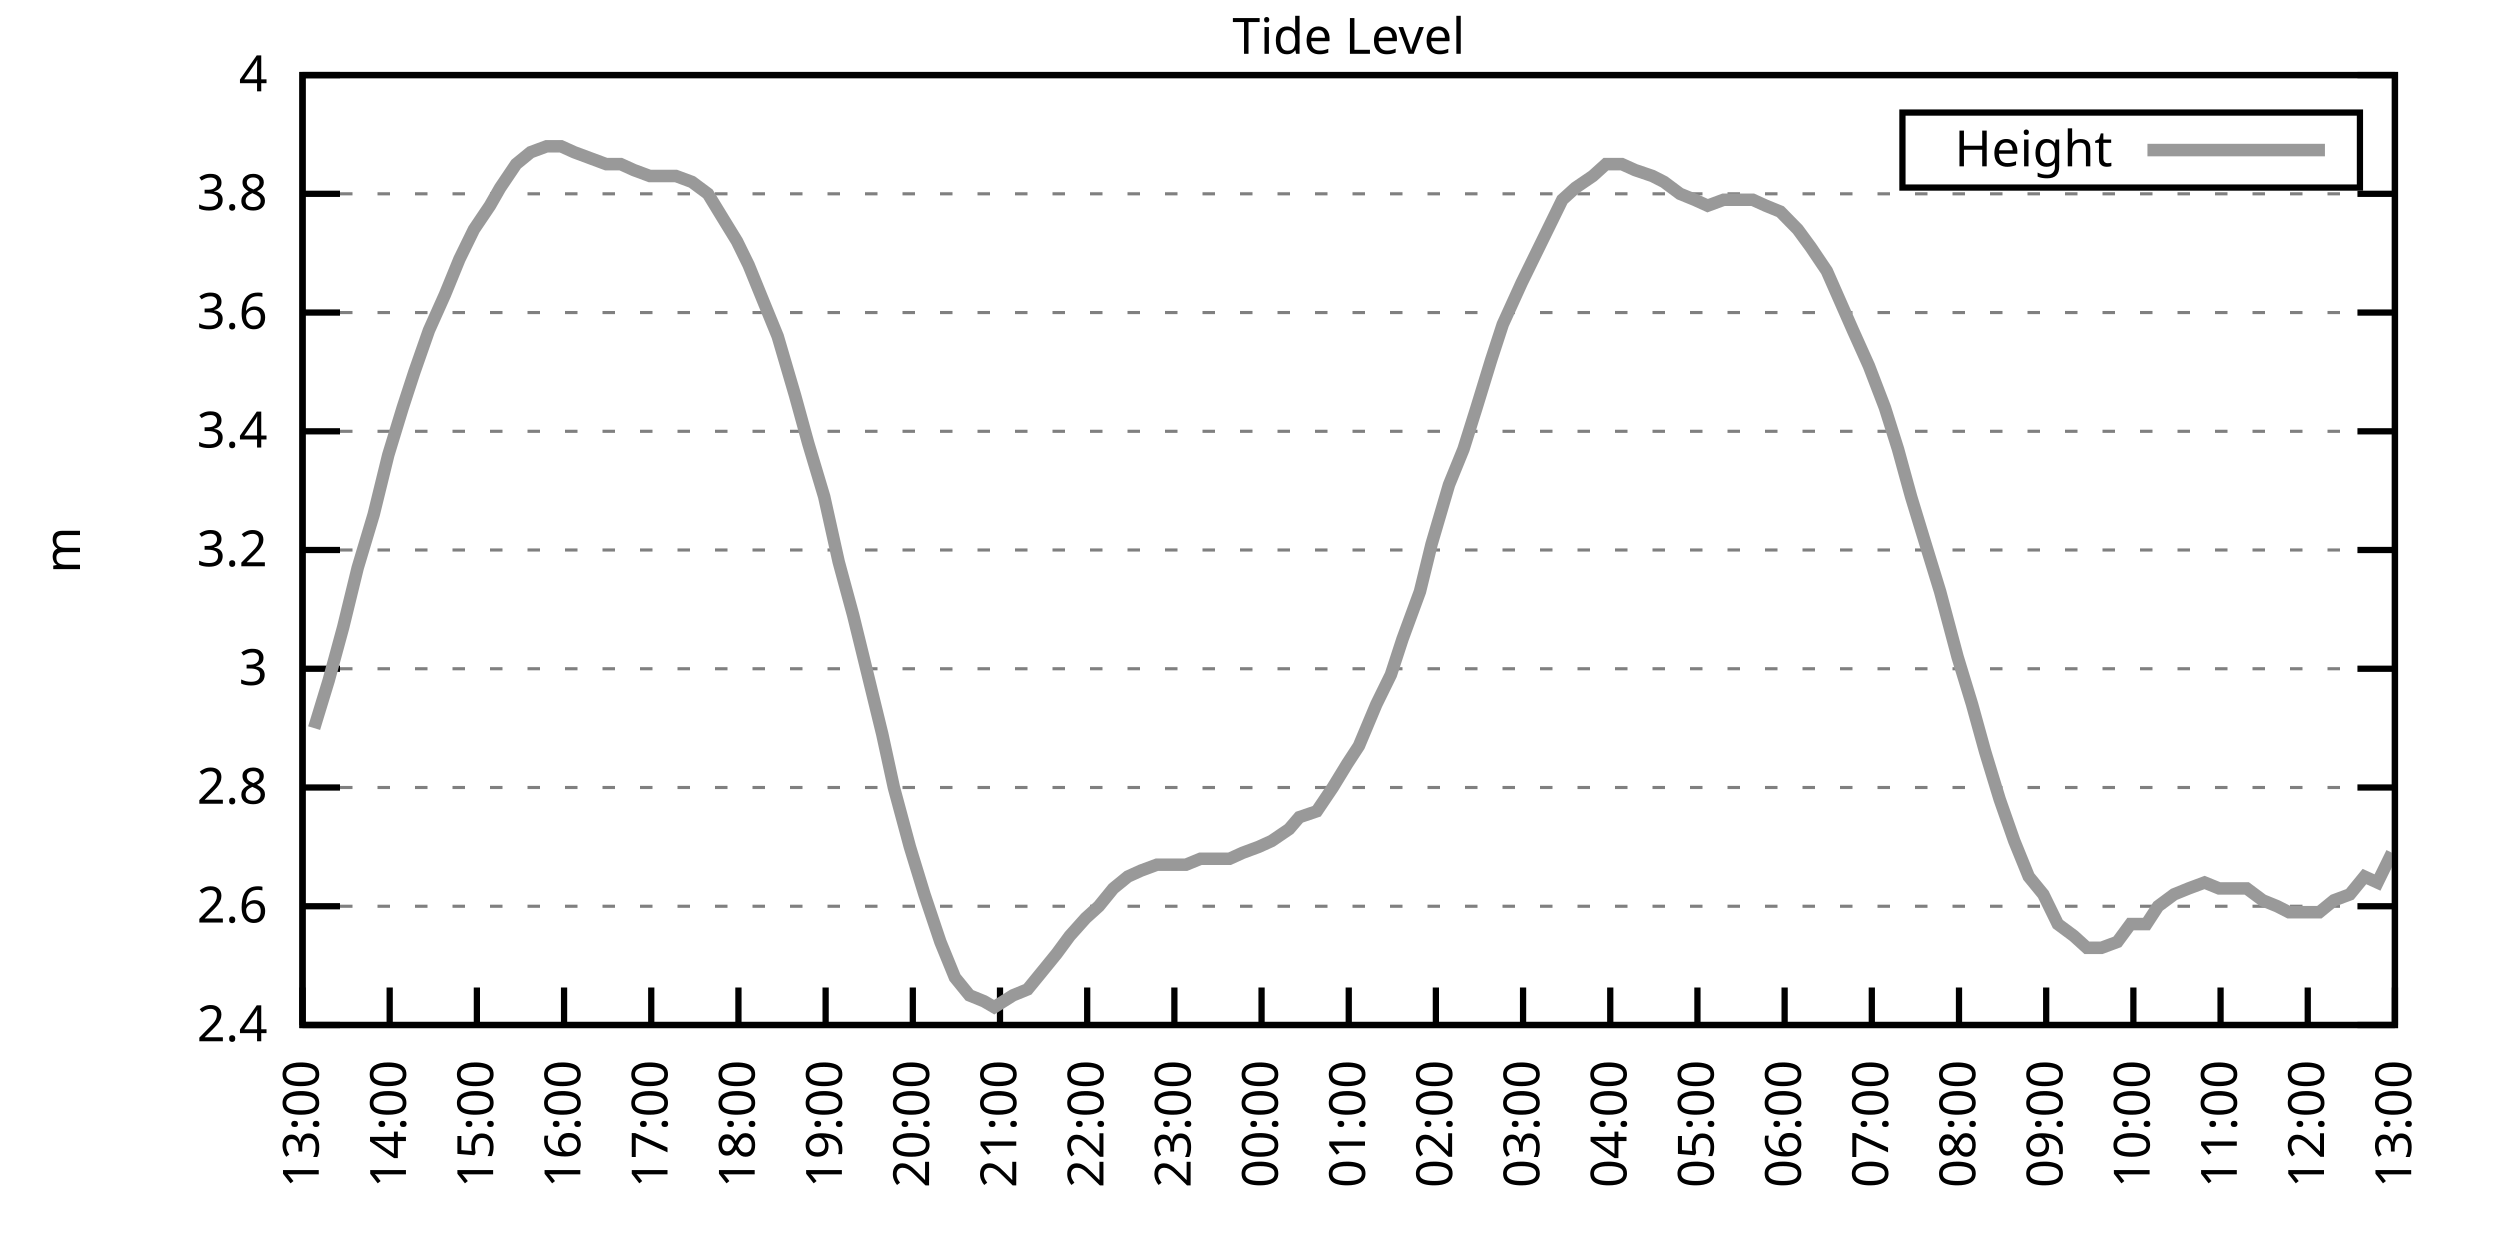
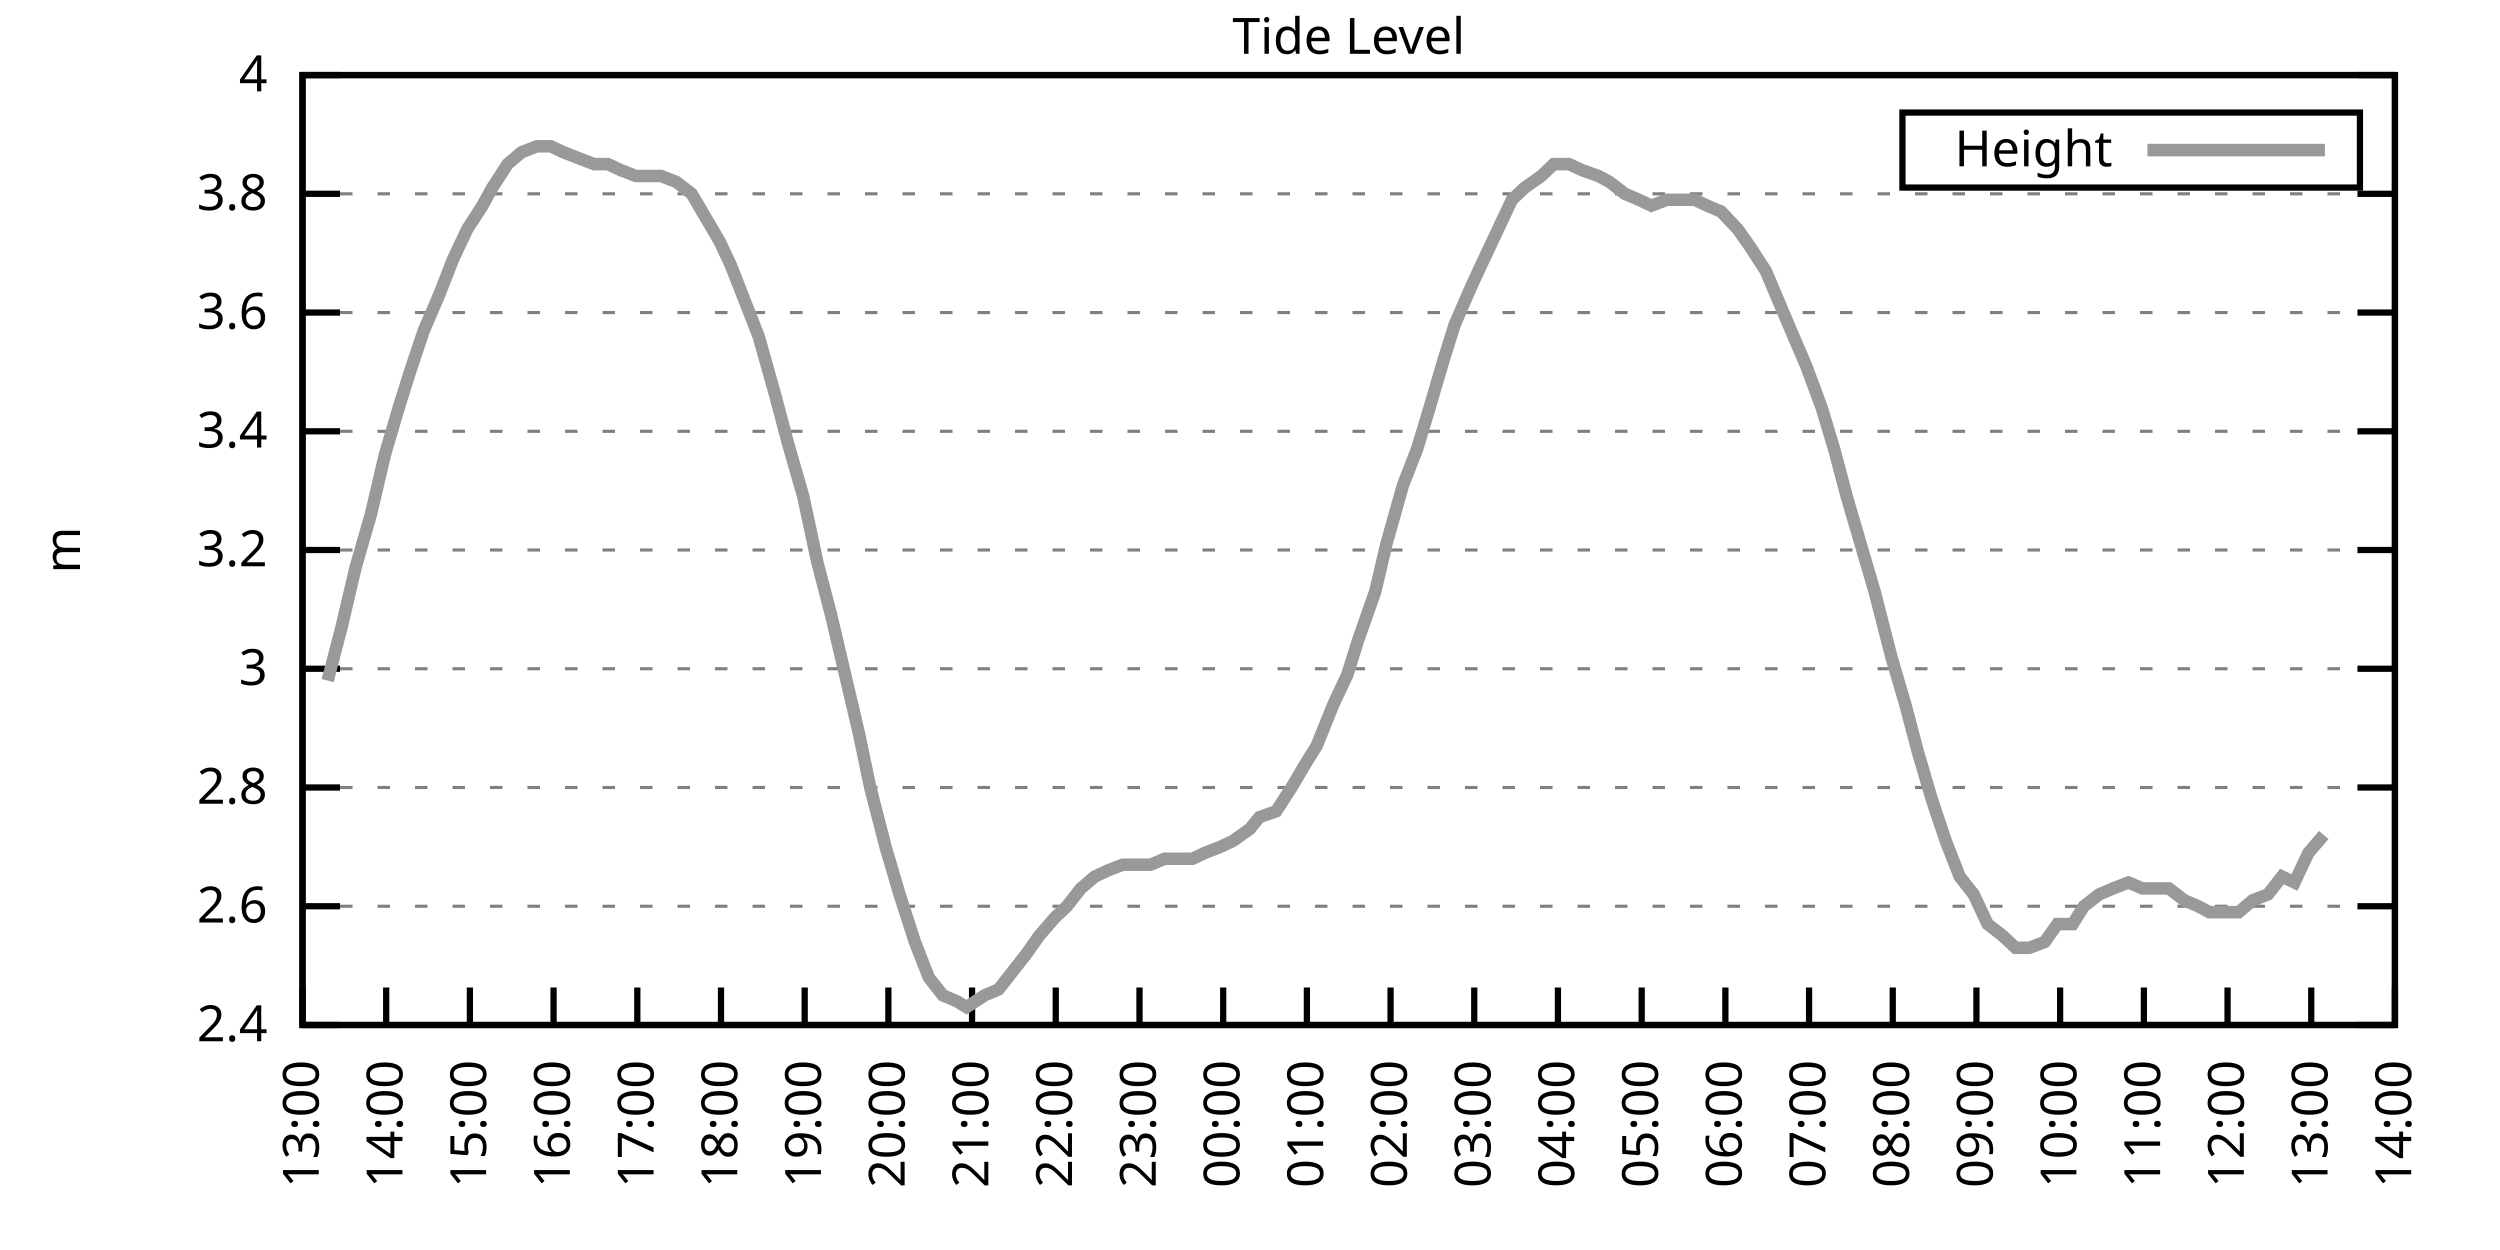
<svg xmlns="http://www.w3.org/2000/svg" xmlns:xlink="http://www.w3.org/1999/xlink" width="400" height="200" viewBox="0 0 400 200">
  <g id="gnuplot_canvas">
    <rect x="0" y="0" width="400" height="200" fill="none" />
    <defs>
      <circle id="gpDot" r="0.5" stroke-width="0.5" stroke="currentColor" />
      <path id="gpPt0" stroke-width="0.333" stroke="currentColor" d="M-1,0 h2 M0,-1 v2" />
      <path id="gpPt1" stroke-width="0.333" stroke="currentColor" d="M-1,-1 L1,1 M1,-1 L-1,1" />
      <path id="gpPt2" stroke-width="0.333" stroke="currentColor" d="M-1,0 L1,0 M0,-1 L0,1 M-1,-1 L1,1 M-1,1 L1,-1" />
      <rect id="gpPt3" stroke-width="0.333" stroke="currentColor" x="-1" y="-1" width="2" height="2" />
      <rect id="gpPt4" stroke-width="0.333" stroke="currentColor" fill="currentColor" x="-1" y="-1" width="2" height="2" />
      <circle id="gpPt5" stroke-width="0.333" stroke="currentColor" cx="0" cy="0" r="1" />
      <use xlink:href="#gpPt5" id="gpPt6" fill="currentColor" stroke="none" />
      <path id="gpPt7" stroke-width="0.333" stroke="currentColor" d="M0,-1.33 L-1.33,0.67 L1.33,0.67 z" />
      <use xlink:href="#gpPt7" id="gpPt8" fill="currentColor" stroke="none" />
      <use xlink:href="#gpPt7" id="gpPt9" stroke="currentColor" transform="rotate(180)" />
      <use xlink:href="#gpPt9" id="gpPt10" fill="currentColor" stroke="none" />
      <use xlink:href="#gpPt3" id="gpPt11" stroke="currentColor" transform="rotate(45)" />
      <use xlink:href="#gpPt11" id="gpPt12" fill="currentColor" stroke="none" />
      <path id="gpPt13" stroke-width="0.333" stroke="currentColor" d="M0,1.330 L1.265,0.411 L0.782,-1.067 L-0.782,-1.076 L-1.265,0.411 z" />
      <use xlink:href="#gpPt13" id="gpPt14" fill="currentColor" stroke="none" />
      <filter id="textbox" filterUnits="objectBoundingBox" x="0" y="0" height="1" width="1">
        <feFlood flood-color="white" flood-opacity="1" result="bgnd" />
        <feComposite in="SourceGraphic" in2="bgnd" operator="atop" />
      </filter>
      <filter id="greybox" filterUnits="objectBoundingBox" x="0" y="0" height="1" width="1">
        <feFlood flood-color="lightgrey" flood-opacity="1" result="grey" />
        <feComposite in="SourceGraphic" in2="grey" operator="atop" />
      </filter>
    </defs>
    <g fill="none" color="white" stroke="currentColor" stroke-width="1.00" stroke-linecap="butt" stroke-linejoin="miter">
</g>
    <g fill="none" color="black" stroke="currentColor" stroke-width="1.00" stroke-linecap="butt" stroke-linejoin="miter">
      <g stroke="none" shape-rendering="crispEdges">
        <polygon fill="rgb(255, 255, 255)" points="48.40,164.00 383.18,164.00 383.18,12.02 48.40,12.02 " />
      </g>
    </g>
    <g fill="none" color="black" stroke="currentColor" stroke-width="1.00" stroke-linecap="butt" stroke-linejoin="miter">
</g>
    <g fill="none" color="black" stroke="black" stroke-width="0.50" stroke-linecap="butt" stroke-linejoin="miter">
</g>
    <g fill="none" color="gray" stroke="currentColor" stroke-width="0.50" stroke-linecap="butt" stroke-linejoin="miter">
      <path stroke="gray" stroke-dasharray="2,4" class="gridline" d="M48.40,164.00 L383.19,164.00  " />
    </g>
    <g fill="none" color="gray" stroke="gray" stroke-width="1.00" stroke-linecap="butt" stroke-linejoin="miter">
</g>
    <g fill="none" color="black" stroke="currentColor" stroke-width="1.00" stroke-linecap="butt" stroke-linejoin="miter">
      <path stroke="black" d="M48.40,164.00 L54.40,164.00 M383.19,164.00 L377.19,164.00  " />
      <g transform="translate(42.80,166.60)" stroke="none" fill="black" font-family="Sans" font-size="8.00" text-anchor="end">
        <text>
          <tspan font-family="Sans"> 2.4</tspan>
        </text>
      </g>
    </g>
    <g fill="none" color="black" stroke="currentColor" stroke-width="1.00" stroke-linecap="butt" stroke-linejoin="miter">
</g>
    <g fill="none" color="black" stroke="black" stroke-width="0.50" stroke-linecap="butt" stroke-linejoin="miter">
</g>
    <g fill="none" color="gray" stroke="currentColor" stroke-width="0.50" stroke-linecap="butt" stroke-linejoin="miter">
      <path stroke="gray" stroke-dasharray="2,4" class="gridline" d="M48.40,145.00 L383.19,145.00  " />
    </g>
    <g fill="none" color="gray" stroke="gray" stroke-width="1.00" stroke-linecap="butt" stroke-linejoin="miter">
</g>
    <g fill="none" color="black" stroke="currentColor" stroke-width="1.00" stroke-linecap="butt" stroke-linejoin="miter">
      <path stroke="black" d="M48.40,145.00 L54.40,145.00 M383.19,145.00 L377.19,145.00  " />
      <g transform="translate(42.80,147.60)" stroke="none" fill="black" font-family="Sans" font-size="8.00" text-anchor="end">
        <text>
          <tspan font-family="Sans"> 2.6</tspan>
        </text>
      </g>
    </g>
    <g fill="none" color="black" stroke="currentColor" stroke-width="1.00" stroke-linecap="butt" stroke-linejoin="miter">
</g>
    <g fill="none" color="black" stroke="black" stroke-width="0.50" stroke-linecap="butt" stroke-linejoin="miter">
</g>
    <g fill="none" color="gray" stroke="currentColor" stroke-width="0.50" stroke-linecap="butt" stroke-linejoin="miter">
      <path stroke="gray" stroke-dasharray="2,4" class="gridline" d="M48.40,126.00 L383.19,126.00  " />
    </g>
    <g fill="none" color="gray" stroke="gray" stroke-width="1.00" stroke-linecap="butt" stroke-linejoin="miter">
</g>
    <g fill="none" color="black" stroke="currentColor" stroke-width="1.00" stroke-linecap="butt" stroke-linejoin="miter">
      <path stroke="black" d="M48.40,126.00 L54.40,126.00 M383.19,126.00 L377.19,126.00  " />
      <g transform="translate(42.80,128.60)" stroke="none" fill="black" font-family="Sans" font-size="8.00" text-anchor="end">
        <text>
          <tspan font-family="Sans"> 2.8</tspan>
        </text>
      </g>
    </g>
    <g fill="none" color="black" stroke="currentColor" stroke-width="1.00" stroke-linecap="butt" stroke-linejoin="miter">
</g>
    <g fill="none" color="black" stroke="black" stroke-width="0.50" stroke-linecap="butt" stroke-linejoin="miter">
</g>
    <g fill="none" color="gray" stroke="currentColor" stroke-width="0.50" stroke-linecap="butt" stroke-linejoin="miter">
      <path stroke="gray" stroke-dasharray="2,4" class="gridline" d="M48.40,107.00 L383.19,107.00  " />
    </g>
    <g fill="none" color="gray" stroke="gray" stroke-width="1.00" stroke-linecap="butt" stroke-linejoin="miter">
</g>
    <g fill="none" color="black" stroke="currentColor" stroke-width="1.00" stroke-linecap="butt" stroke-linejoin="miter">
      <path stroke="black" d="M48.40,107.00 L54.40,107.00 M383.19,107.00 L377.19,107.00  " />
      <g transform="translate(42.80,109.60)" stroke="none" fill="black" font-family="Sans" font-size="8.00" text-anchor="end">
        <text>
          <tspan font-family="Sans"> 3</tspan>
        </text>
      </g>
    </g>
    <g fill="none" color="black" stroke="currentColor" stroke-width="1.00" stroke-linecap="butt" stroke-linejoin="miter">
</g>
    <g fill="none" color="black" stroke="black" stroke-width="0.50" stroke-linecap="butt" stroke-linejoin="miter">
</g>
    <g fill="none" color="gray" stroke="currentColor" stroke-width="0.50" stroke-linecap="butt" stroke-linejoin="miter">
      <path stroke="gray" stroke-dasharray="2,4" class="gridline" d="M48.40,88.00 L383.19,88.00  " />
    </g>
    <g fill="none" color="gray" stroke="gray" stroke-width="1.00" stroke-linecap="butt" stroke-linejoin="miter">
</g>
    <g fill="none" color="black" stroke="currentColor" stroke-width="1.00" stroke-linecap="butt" stroke-linejoin="miter">
      <path stroke="black" d="M48.40,88.00 L54.40,88.00 M383.19,88.00 L377.19,88.00  " />
      <g transform="translate(42.80,90.60)" stroke="none" fill="black" font-family="Sans" font-size="8.00" text-anchor="end">
        <text>
          <tspan font-family="Sans"> 3.2</tspan>
        </text>
      </g>
    </g>
    <g fill="none" color="black" stroke="currentColor" stroke-width="1.00" stroke-linecap="butt" stroke-linejoin="miter">
</g>
    <g fill="none" color="black" stroke="black" stroke-width="0.50" stroke-linecap="butt" stroke-linejoin="miter">
</g>
    <g fill="none" color="gray" stroke="currentColor" stroke-width="0.50" stroke-linecap="butt" stroke-linejoin="miter">
      <path stroke="gray" stroke-dasharray="2,4" class="gridline" d="M48.40,69.01 L383.19,69.01  " />
    </g>
    <g fill="none" color="gray" stroke="gray" stroke-width="1.00" stroke-linecap="butt" stroke-linejoin="miter">
</g>
    <g fill="none" color="black" stroke="currentColor" stroke-width="1.00" stroke-linecap="butt" stroke-linejoin="miter">
      <path stroke="black" d="M48.40,69.01 L54.40,69.01 M383.19,69.01 L377.19,69.01  " />
      <g transform="translate(42.80,71.61)" stroke="none" fill="black" font-family="Sans" font-size="8.00" text-anchor="end">
        <text>
          <tspan font-family="Sans"> 3.4</tspan>
        </text>
      </g>
    </g>
    <g fill="none" color="black" stroke="currentColor" stroke-width="1.00" stroke-linecap="butt" stroke-linejoin="miter">
</g>
    <g fill="none" color="black" stroke="black" stroke-width="0.50" stroke-linecap="butt" stroke-linejoin="miter">
</g>
    <g fill="none" color="gray" stroke="currentColor" stroke-width="0.50" stroke-linecap="butt" stroke-linejoin="miter">
      <path stroke="gray" stroke-dasharray="2,4" class="gridline" d="M48.40,50.01 L383.19,50.01  " />
    </g>
    <g fill="none" color="gray" stroke="gray" stroke-width="1.00" stroke-linecap="butt" stroke-linejoin="miter">
</g>
    <g fill="none" color="black" stroke="currentColor" stroke-width="1.00" stroke-linecap="butt" stroke-linejoin="miter">
      <path stroke="black" d="M48.40,50.01 L54.40,50.01 M383.19,50.01 L377.19,50.01  " />
      <g transform="translate(42.80,52.61)" stroke="none" fill="black" font-family="Sans" font-size="8.00" text-anchor="end">
        <text>
          <tspan font-family="Sans"> 3.6</tspan>
        </text>
      </g>
    </g>
    <g fill="none" color="black" stroke="currentColor" stroke-width="1.00" stroke-linecap="butt" stroke-linejoin="miter">
</g>
    <g fill="none" color="black" stroke="black" stroke-width="0.50" stroke-linecap="butt" stroke-linejoin="miter">
</g>
    <g fill="none" color="gray" stroke="currentColor" stroke-width="0.50" stroke-linecap="butt" stroke-linejoin="miter">
      <path stroke="gray" stroke-dasharray="2,4" class="gridline" d="M48.40,31.01 L383.19,31.01  " />
    </g>
    <g fill="none" color="gray" stroke="gray" stroke-width="1.00" stroke-linecap="butt" stroke-linejoin="miter">
</g>
    <g fill="none" color="black" stroke="currentColor" stroke-width="1.00" stroke-linecap="butt" stroke-linejoin="miter">
      <path stroke="black" d="M48.40,31.01 L54.40,31.01 M383.19,31.01 L377.19,31.01  " />
      <g transform="translate(42.80,33.61)" stroke="none" fill="black" font-family="Sans" font-size="8.00" text-anchor="end">
        <text>
          <tspan font-family="Sans"> 3.8</tspan>
        </text>
      </g>
    </g>
    <g fill="none" color="black" stroke="currentColor" stroke-width="1.00" stroke-linecap="butt" stroke-linejoin="miter">
</g>
    <g fill="none" color="black" stroke="black" stroke-width="0.50" stroke-linecap="butt" stroke-linejoin="miter">
</g>
    <g fill="none" color="gray" stroke="currentColor" stroke-width="0.50" stroke-linecap="butt" stroke-linejoin="miter">
      <path stroke="gray" stroke-dasharray="2,4" class="gridline" d="M48.40,12.01 L383.19,12.01  " />
    </g>
    <g fill="none" color="gray" stroke="gray" stroke-width="1.00" stroke-linecap="butt" stroke-linejoin="miter">
</g>
    <g fill="none" color="black" stroke="currentColor" stroke-width="1.00" stroke-linecap="butt" stroke-linejoin="miter">
      <path stroke="black" d="M48.40,12.01 L54.40,12.01 M383.19,12.01 L377.19,12.01  " />
      <g transform="translate(42.80,14.61)" stroke="none" fill="black" font-family="Sans" font-size="8.00" text-anchor="end">
        <text>
          <tspan font-family="Sans"> 4</tspan>
        </text>
      </g>
    </g>
    <g fill="none" color="black" stroke="currentColor" stroke-width="1.00" stroke-linecap="butt" stroke-linejoin="miter">
      <path stroke="black" d="M48.40,164.00 L48.40,158.00  " />
      <g transform="translate(51.00,169.60) rotate(270.00)" stroke="none" fill="black" font-family="Sans" font-size="8.00" text-anchor="end">
        <text>
          <tspan font-family="Sans">13:00</tspan>
        </text>
      </g>
    </g>
    <g fill="none" color="black" stroke="currentColor" stroke-width="1.00" stroke-linecap="butt" stroke-linejoin="miter">
-       <path stroke="black" d="M62.35,164.00 L62.35,158.00  " />
-       <g transform="translate(64.95,169.60) rotate(270.00)" stroke="none" fill="black" font-family="Sans" font-size="8.00" text-anchor="end">
+       <path stroke="black" d="M61.79,164.00 L61.79,158.00  " />
+       <g transform="translate(64.39,169.60) rotate(270.00)" stroke="none" fill="black" font-family="Sans" font-size="8.00" text-anchor="end">
        <text>
          <tspan font-family="Sans">14:00</tspan>
        </text>
      </g>
    </g>
    <g fill="none" color="black" stroke="currentColor" stroke-width="1.00" stroke-linecap="butt" stroke-linejoin="miter">
-       <path stroke="black" d="M76.30,164.00 L76.30,158.00  " />
-       <g transform="translate(78.90,169.60) rotate(270.00)" stroke="none" fill="black" font-family="Sans" font-size="8.00" text-anchor="end">
+       <path stroke="black" d="M75.18,164.00 L75.18,158.00  " />
+       <g transform="translate(77.78,169.60) rotate(270.00)" stroke="none" fill="black" font-family="Sans" font-size="8.00" text-anchor="end">
        <text>
          <tspan font-family="Sans">15:00</tspan>
        </text>
      </g>
    </g>
    <g fill="none" color="black" stroke="currentColor" stroke-width="1.00" stroke-linecap="butt" stroke-linejoin="miter">
-       <path stroke="black" d="M90.25,164.00 L90.25,158.00  " />
-       <g transform="translate(92.85,169.60) rotate(270.00)" stroke="none" fill="black" font-family="Sans" font-size="8.00" text-anchor="end">
+       <path stroke="black" d="M88.57,164.00 L88.57,158.00  " />
+       <g transform="translate(91.17,169.60) rotate(270.00)" stroke="none" fill="black" font-family="Sans" font-size="8.00" text-anchor="end">
        <text>
          <tspan font-family="Sans">16:00</tspan>
        </text>
      </g>
    </g>
    <g fill="none" color="black" stroke="currentColor" stroke-width="1.00" stroke-linecap="butt" stroke-linejoin="miter">
-       <path stroke="black" d="M104.20,164.00 L104.20,158.00  " />
-       <g transform="translate(106.80,169.60) rotate(270.00)" stroke="none" fill="black" font-family="Sans" font-size="8.00" text-anchor="end">
+       <path stroke="black" d="M101.97,164.00 L101.97,158.00  " />
+       <g transform="translate(104.57,169.60) rotate(270.00)" stroke="none" fill="black" font-family="Sans" font-size="8.00" text-anchor="end">
        <text>
          <tspan font-family="Sans">17:00</tspan>
        </text>
      </g>
    </g>
    <g fill="none" color="black" stroke="currentColor" stroke-width="1.00" stroke-linecap="butt" stroke-linejoin="miter">
-       <path stroke="black" d="M118.15,164.00 L118.15,158.00  " />
-       <g transform="translate(120.75,169.60) rotate(270.00)" stroke="none" fill="black" font-family="Sans" font-size="8.00" text-anchor="end">
+       <path stroke="black" d="M115.36,164.00 L115.36,158.00  " />
+       <g transform="translate(117.96,169.60) rotate(270.00)" stroke="none" fill="black" font-family="Sans" font-size="8.00" text-anchor="end">
        <text>
          <tspan font-family="Sans">18:00</tspan>
        </text>
      </g>
    </g>
    <g fill="none" color="black" stroke="currentColor" stroke-width="1.00" stroke-linecap="butt" stroke-linejoin="miter">
-       <path stroke="black" d="M132.10,164.00 L132.10,158.00  " />
-       <g transform="translate(134.70,169.60) rotate(270.00)" stroke="none" fill="black" font-family="Sans" font-size="8.00" text-anchor="end">
+       <path stroke="black" d="M128.75,164.00 L128.75,158.00  " />
+       <g transform="translate(131.35,169.60) rotate(270.00)" stroke="none" fill="black" font-family="Sans" font-size="8.00" text-anchor="end">
        <text>
          <tspan font-family="Sans">19:00</tspan>
        </text>
      </g>
    </g>
    <g fill="none" color="black" stroke="currentColor" stroke-width="1.00" stroke-linecap="butt" stroke-linejoin="miter">
-       <path stroke="black" d="M146.05,164.00 L146.05,158.00  " />
-       <g transform="translate(148.65,169.60) rotate(270.00)" stroke="none" fill="black" font-family="Sans" font-size="8.00" text-anchor="end">
+       <path stroke="black" d="M142.14,164.00 L142.14,158.00  " />
+       <g transform="translate(144.74,169.60) rotate(270.00)" stroke="none" fill="black" font-family="Sans" font-size="8.00" text-anchor="end">
        <text>
          <tspan font-family="Sans">20:00</tspan>
        </text>
      </g>
    </g>
    <g fill="none" color="black" stroke="currentColor" stroke-width="1.00" stroke-linecap="butt" stroke-linejoin="miter">
-       <path stroke="black" d="M160.00,164.00 L160.00,158.00  " />
-       <g transform="translate(162.60,169.60) rotate(270.00)" stroke="none" fill="black" font-family="Sans" font-size="8.00" text-anchor="end">
+       <path stroke="black" d="M155.53,164.00 L155.53,158.00  " />
+       <g transform="translate(158.13,169.60) rotate(270.00)" stroke="none" fill="black" font-family="Sans" font-size="8.00" text-anchor="end">
        <text>
          <tspan font-family="Sans">21:00</tspan>
        </text>
      </g>
    </g>
    <g fill="none" color="black" stroke="currentColor" stroke-width="1.00" stroke-linecap="butt" stroke-linejoin="miter">
-       <path stroke="black" d="M173.95,164.00 L173.95,158.00  " />
-       <g transform="translate(176.55,169.60) rotate(270.00)" stroke="none" fill="black" font-family="Sans" font-size="8.00" text-anchor="end">
+       <path stroke="black" d="M168.92,164.00 L168.92,158.00  " />
+       <g transform="translate(171.52,169.60) rotate(270.00)" stroke="none" fill="black" font-family="Sans" font-size="8.00" text-anchor="end">
        <text>
          <tspan font-family="Sans">22:00</tspan>
        </text>
      </g>
    </g>
    <g fill="none" color="black" stroke="currentColor" stroke-width="1.00" stroke-linecap="butt" stroke-linejoin="miter">
-       <path stroke="black" d="M187.90,164.00 L187.90,158.00  " />
-       <g transform="translate(190.50,169.60) rotate(270.00)" stroke="none" fill="black" font-family="Sans" font-size="8.00" text-anchor="end">
+       <path stroke="black" d="M182.32,164.00 L182.32,158.00  " />
+       <g transform="translate(184.92,169.60) rotate(270.00)" stroke="none" fill="black" font-family="Sans" font-size="8.00" text-anchor="end">
        <text>
          <tspan font-family="Sans">23:00</tspan>
        </text>
      </g>
    </g>
    <g fill="none" color="black" stroke="currentColor" stroke-width="1.00" stroke-linecap="butt" stroke-linejoin="miter">
-       <path stroke="black" d="M201.85,164.00 L201.85,158.00  " />
-       <g transform="translate(204.45,169.60) rotate(270.00)" stroke="none" fill="black" font-family="Sans" font-size="8.00" text-anchor="end">
+       <path stroke="black" d="M195.71,164.00 L195.71,158.00  " />
+       <g transform="translate(198.31,169.60) rotate(270.00)" stroke="none" fill="black" font-family="Sans" font-size="8.00" text-anchor="end">
        <text>
          <tspan font-family="Sans">00:00</tspan>
        </text>
      </g>
    </g>
    <g fill="none" color="black" stroke="currentColor" stroke-width="1.00" stroke-linecap="butt" stroke-linejoin="miter">
-       <path stroke="black" d="M215.80,164.00 L215.80,158.00  " />
-       <g transform="translate(218.40,169.60) rotate(270.00)" stroke="none" fill="black" font-family="Sans" font-size="8.00" text-anchor="end">
+       <path stroke="black" d="M209.10,164.00 L209.10,158.00  " />
+       <g transform="translate(211.70,169.60) rotate(270.00)" stroke="none" fill="black" font-family="Sans" font-size="8.00" text-anchor="end">
        <text>
          <tspan font-family="Sans">01:00</tspan>
        </text>
      </g>
    </g>
    <g fill="none" color="black" stroke="currentColor" stroke-width="1.00" stroke-linecap="butt" stroke-linejoin="miter">
-       <path stroke="black" d="M229.74,164.00 L229.74,158.00  " />
-       <g transform="translate(232.34,169.60) rotate(270.00)" stroke="none" fill="black" font-family="Sans" font-size="8.00" text-anchor="end">
+       <path stroke="black" d="M222.49,164.00 L222.49,158.00  " />
+       <g transform="translate(225.09,169.60) rotate(270.00)" stroke="none" fill="black" font-family="Sans" font-size="8.00" text-anchor="end">
        <text>
          <tspan font-family="Sans">02:00</tspan>
        </text>
      </g>
    </g>
    <g fill="none" color="black" stroke="currentColor" stroke-width="1.00" stroke-linecap="butt" stroke-linejoin="miter">
-       <path stroke="black" d="M243.69,164.00 L243.69,158.00  " />
-       <g transform="translate(246.29,169.60) rotate(270.00)" stroke="none" fill="black" font-family="Sans" font-size="8.00" text-anchor="end">
+       <path stroke="black" d="M235.88,164.00 L235.88,158.00  " />
+       <g transform="translate(238.48,169.60) rotate(270.00)" stroke="none" fill="black" font-family="Sans" font-size="8.00" text-anchor="end">
        <text>
          <tspan font-family="Sans">03:00</tspan>
        </text>
      </g>
    </g>
    <g fill="none" color="black" stroke="currentColor" stroke-width="1.00" stroke-linecap="butt" stroke-linejoin="miter">
-       <path stroke="black" d="M257.64,164.00 L257.64,158.00  " />
-       <g transform="translate(260.24,169.60) rotate(270.00)" stroke="none" fill="black" font-family="Sans" font-size="8.00" text-anchor="end">
+       <path stroke="black" d="M249.27,164.00 L249.27,158.00  " />
+       <g transform="translate(251.87,169.60) rotate(270.00)" stroke="none" fill="black" font-family="Sans" font-size="8.00" text-anchor="end">
        <text>
          <tspan font-family="Sans">04:00</tspan>
        </text>
      </g>
    </g>
    <g fill="none" color="black" stroke="currentColor" stroke-width="1.00" stroke-linecap="butt" stroke-linejoin="miter">
-       <path stroke="black" d="M271.59,164.00 L271.59,158.00  " />
-       <g transform="translate(274.19,169.60) rotate(270.00)" stroke="none" fill="black" font-family="Sans" font-size="8.00" text-anchor="end">
+       <path stroke="black" d="M262.67,164.00 L262.67,158.00  " />
+       <g transform="translate(265.27,169.60) rotate(270.00)" stroke="none" fill="black" font-family="Sans" font-size="8.00" text-anchor="end">
        <text>
          <tspan font-family="Sans">05:00</tspan>
        </text>
      </g>
    </g>
    <g fill="none" color="black" stroke="currentColor" stroke-width="1.00" stroke-linecap="butt" stroke-linejoin="miter">
-       <path stroke="black" d="M285.54,164.00 L285.54,158.00  " />
-       <g transform="translate(288.14,169.60) rotate(270.00)" stroke="none" fill="black" font-family="Sans" font-size="8.00" text-anchor="end">
+       <path stroke="black" d="M276.06,164.00 L276.06,158.00  " />
+       <g transform="translate(278.66,169.60) rotate(270.00)" stroke="none" fill="black" font-family="Sans" font-size="8.00" text-anchor="end">
        <text>
          <tspan font-family="Sans">06:00</tspan>
        </text>
      </g>
    </g>
    <g fill="none" color="black" stroke="currentColor" stroke-width="1.00" stroke-linecap="butt" stroke-linejoin="miter">
-       <path stroke="black" d="M299.49,164.00 L299.49,158.00  " />
-       <g transform="translate(302.09,169.60) rotate(270.00)" stroke="none" fill="black" font-family="Sans" font-size="8.00" text-anchor="end">
+       <path stroke="black" d="M289.45,164.00 L289.45,158.00  " />
+       <g transform="translate(292.05,169.60) rotate(270.00)" stroke="none" fill="black" font-family="Sans" font-size="8.00" text-anchor="end">
        <text>
          <tspan font-family="Sans">07:00</tspan>
        </text>
      </g>
    </g>
    <g fill="none" color="black" stroke="currentColor" stroke-width="1.00" stroke-linecap="butt" stroke-linejoin="miter">
-       <path stroke="black" d="M313.44,164.00 L313.44,158.00  " />
-       <g transform="translate(316.04,169.60) rotate(270.00)" stroke="none" fill="black" font-family="Sans" font-size="8.00" text-anchor="end">
+       <path stroke="black" d="M302.84,164.00 L302.84,158.00  " />
+       <g transform="translate(305.44,169.60) rotate(270.00)" stroke="none" fill="black" font-family="Sans" font-size="8.00" text-anchor="end">
        <text>
          <tspan font-family="Sans">08:00</tspan>
        </text>
      </g>
    </g>
    <g fill="none" color="black" stroke="currentColor" stroke-width="1.00" stroke-linecap="butt" stroke-linejoin="miter">
-       <path stroke="black" d="M327.39,164.00 L327.39,158.00  " />
-       <g transform="translate(329.99,169.60) rotate(270.00)" stroke="none" fill="black" font-family="Sans" font-size="8.00" text-anchor="end">
+       <path stroke="black" d="M316.23,164.00 L316.23,158.00  " />
+       <g transform="translate(318.83,169.60) rotate(270.00)" stroke="none" fill="black" font-family="Sans" font-size="8.00" text-anchor="end">
        <text>
          <tspan font-family="Sans">09:00</tspan>
        </text>
      </g>
    </g>
    <g fill="none" color="black" stroke="currentColor" stroke-width="1.00" stroke-linecap="butt" stroke-linejoin="miter">
-       <path stroke="black" d="M341.34,164.00 L341.34,158.00  " />
-       <g transform="translate(343.94,169.60) rotate(270.00)" stroke="none" fill="black" font-family="Sans" font-size="8.00" text-anchor="end">
+       <path stroke="black" d="M329.62,164.00 L329.62,158.00  " />
+       <g transform="translate(332.22,169.60) rotate(270.00)" stroke="none" fill="black" font-family="Sans" font-size="8.00" text-anchor="end">
        <text>
          <tspan font-family="Sans">10:00</tspan>
        </text>
      </g>
    </g>
    <g fill="none" color="black" stroke="currentColor" stroke-width="1.00" stroke-linecap="butt" stroke-linejoin="miter">
-       <path stroke="black" d="M355.29,164.00 L355.29,158.00  " />
-       <g transform="translate(357.89,169.60) rotate(270.00)" stroke="none" fill="black" font-family="Sans" font-size="8.00" text-anchor="end">
+       <path stroke="black" d="M343.02,164.00 L343.02,158.00  " />
+       <g transform="translate(345.62,169.60) rotate(270.00)" stroke="none" fill="black" font-family="Sans" font-size="8.00" text-anchor="end">
        <text>
          <tspan font-family="Sans">11:00</tspan>
        </text>
      </g>
    </g>
    <g fill="none" color="black" stroke="currentColor" stroke-width="1.00" stroke-linecap="butt" stroke-linejoin="miter">
-       <path stroke="black" d="M369.24,164.00 L369.24,158.00  " />
-       <g transform="translate(371.84,169.60) rotate(270.00)" stroke="none" fill="black" font-family="Sans" font-size="8.00" text-anchor="end">
+       <path stroke="black" d="M356.41,164.00 L356.41,158.00  " />
+       <g transform="translate(359.01,169.60) rotate(270.00)" stroke="none" fill="black" font-family="Sans" font-size="8.00" text-anchor="end">
        <text>
          <tspan font-family="Sans">12:00</tspan>
+         </text>
+       </g>
+     </g>
+     <g fill="none" color="black" stroke="currentColor" stroke-width="1.00" stroke-linecap="butt" stroke-linejoin="miter">
+       <path stroke="black" d="M369.80,164.00 L369.80,158.00  " />
+       <g transform="translate(372.40,169.60) rotate(270.00)" stroke="none" fill="black" font-family="Sans" font-size="8.00" text-anchor="end">
+         <text>
+           <tspan font-family="Sans">13:00</tspan>
        </text>
      </g>
    </g>
    <g fill="none" color="black" stroke="currentColor" stroke-width="1.00" stroke-linecap="butt" stroke-linejoin="miter">
      <path stroke="black" d="M383.19,164.00 L383.19,158.00  " />
      <g transform="translate(385.79,169.60) rotate(270.00)" stroke="none" fill="black" font-family="Sans" font-size="8.00" text-anchor="end">
        <text>
-           <tspan font-family="Sans">13:00</tspan>
+           <tspan font-family="Sans">14:00</tspan>
        </text>
      </g>
    </g>
    <g fill="none" color="black" stroke="currentColor" stroke-width="1.00" stroke-linecap="butt" stroke-linejoin="miter">
</g>
    <g fill="none" color="black" stroke="currentColor" stroke-width="1.00" stroke-linecap="butt" stroke-linejoin="miter">
      <path stroke="black" d="M48.40,12.01 L48.40,164.00 L383.19,164.00 L383.19,12.01 L48.40,12.01 Z  " />
    </g>
    <g fill="none" color="black" stroke="currentColor" stroke-width="1.00" stroke-linecap="butt" stroke-linejoin="miter">
</g>
    <g fill="none" color="black" stroke="currentColor" stroke-width="1.00" stroke-linecap="butt" stroke-linejoin="miter">
      <path stroke="black" d="M304.39,30.01 L304.39,18.01 L377.59,18.01 L377.59,30.01 L304.39,30.01 Z  " />
    </g>
    <g id="Tide_level_plot_1">
      <g fill="none" color="white" stroke="black" stroke-width="2.00" stroke-linecap="butt" stroke-linejoin="miter">
</g>
      <g fill="none" color="black" stroke="currentColor" stroke-width="2.00" stroke-linecap="butt" stroke-linejoin="miter">
        <g transform="translate(337.99,26.61)" stroke="none" fill="black" font-family="Sans" font-size="8.00" text-anchor="end">
          <text>
            <tspan font-family="Sans">Height</tspan>
          </text>
        </g>
      </g>
      <g fill="none" color="black" stroke="currentColor" stroke-width="2.00" stroke-linecap="butt" stroke-linejoin="miter">
-         <path stroke="rgb(153, 153, 153)" d="M343.59,24.01 L371.99,24.01 M50.26,116.50 L52.58,108.90 L54.91,100.35 L57.23,90.85 L59.79,82.31 L62.12,72.81   L64.44,65.21 L66.30,59.51 L68.63,52.86 L71.18,47.16 L73.51,41.46 L75.83,36.71 L78.39,32.91 L80.02,30.06   L82.58,26.26 L84.90,24.36 L87.46,23.41 L89.78,23.41 L91.88,24.36 L94.43,25.31 L96.99,26.26 L99.32,26.26   L101.41,27.21 L103.97,28.16 L106.29,28.16 L108.15,28.16 L110.71,29.11 L113.27,31.01 L115.59,34.81 L117.92,38.61   L119.78,42.41 L122.10,48.11 L124.43,53.81 L127.22,63.31 L129.31,70.91 L131.87,79.46 L134.19,89.90 L136.51,98.45   L138.84,107.95 L141.16,117.45 L143.02,126.00 L145.58,135.50 L147.91,143.10 L150.46,150.70 L152.79,156.40 L155.11,159.25   L157.44,160.20 L159.07,161.15 L162.09,159.25 L164.41,158.30 L166.74,155.45 L169.06,152.60 L171.16,149.75 L173.71,146.90   L175.81,145.00 L178.13,142.15 L180.46,140.25 L182.55,139.30 L185.11,138.35 L187.43,138.35 L189.76,138.35 L192.08,137.40   L194.41,137.40 L196.73,137.40 L198.82,136.45 L201.38,135.50 L203.47,134.55 L206.26,132.65 L207.89,130.75 L210.68,129.80   L213.24,126.00 L215.56,122.20 L217.42,119.35 L220.21,112.70 L222.54,107.95 L224.40,102.25 L227.19,94.65 L229.05,87.06   L231.84,77.56 L234.16,71.86 L236.25,65.21 L238.58,57.61 L240.44,51.91 L243.46,45.26 L245.32,41.46 L248.11,35.76   L249.97,31.96 L252.06,30.06 L254.85,28.16 L256.95,26.26 L259.50,26.26 L261.60,27.21 L264.39,28.16 L266.25,29.11   L268.80,31.01 L271.13,31.96 L273.22,32.91 L275.78,31.96 L278.34,31.96 L280.43,31.96 L282.52,32.91 L284.85,33.86   L287.64,36.71 L289.73,39.56 L292.29,43.36 L294.38,48.11 L296.47,52.86 L299.03,58.56 L301.58,65.21 L303.68,71.86   L305.77,79.46 L308.09,87.06 L310.42,94.65 L313.21,105.10 L315.53,112.70 L317.63,120.30 L319.95,127.90 L322.28,134.55   L324.60,140.25 L326.93,143.10 L329.25,147.85 L331.81,149.75 L333.90,151.65 L336.23,151.65 L338.78,150.70 L340.88,147.85   L343.43,147.85 L345.29,145.00 L347.85,143.10 L350.18,142.15 L352.73,141.20 L355.06,142.15 L357.15,142.15 L359.48,142.15   L362.03,144.05 L364.36,145.00 L366.22,145.95 L369.01,145.95 L371.10,145.95 L373.43,144.05 L375.98,143.10 L378.31,140.25   L380.40,141.20 L382.73,136.45  " />
+         <path stroke="rgb(153, 153, 153)" d="M343.59,24.01 L371.99,24.01 M52.42,108.90 L54.65,100.35 L56.88,90.85 L59.34,82.31 L61.57,72.81 L63.80,65.21   L65.59,59.51 L67.82,52.86 L70.27,47.16 L72.50,41.46 L74.74,36.71 L77.19,32.91 L78.75,30.06 L81.21,26.26   L83.44,24.36 L85.90,23.41 L88.13,23.41 L90.14,24.36 L92.59,25.31 L95.05,26.26 L97.28,26.26 L99.29,27.21   L101.74,28.16 L103.98,28.16 L105.76,28.16 L108.22,29.11 L110.67,31.01 L112.90,34.81 L115.13,38.61 L116.92,42.41   L119.15,48.11 L121.38,53.81 L124.06,63.31 L126.07,70.91 L128.53,79.46 L130.76,89.90 L132.99,98.45 L135.22,107.95   L137.45,117.45 L139.24,126.00 L141.69,135.50 L143.93,143.10 L146.38,150.70 L148.61,156.40 L150.85,159.25 L153.08,160.20   L154.64,161.15 L157.54,159.25 L159.77,158.30 L162.01,155.45 L164.24,152.60 L166.25,149.75 L168.70,146.90 L170.71,145.00   L172.94,142.15 L175.17,140.25 L177.18,139.30 L179.64,138.35 L181.87,138.35 L184.10,138.35 L186.33,137.40 L188.57,137.40   L190.80,137.40 L192.81,136.45 L195.26,135.50 L197.27,134.55 L199.95,132.65 L201.51,130.75 L204.19,129.80 L206.64,126.00   L208.88,122.20 L210.66,119.35 L213.34,112.70 L215.57,107.95 L217.36,102.25 L220.04,94.65 L221.82,87.06 L224.50,77.56   L226.73,71.86 L228.74,65.21 L230.97,57.61 L232.76,51.91 L235.66,45.26 L237.44,41.46 L240.12,35.76 L241.91,31.96   L243.92,30.06 L246.60,28.16 L248.60,26.26 L251.06,26.26 L253.07,27.21 L255.75,28.16 L257.53,29.11 L259.99,31.01   L262.22,31.96 L264.23,32.91 L266.68,31.96 L269.14,31.96 L271.15,31.96 L273.16,32.91 L275.39,33.86 L278.07,36.71   L280.07,39.56 L282.53,43.36 L284.54,48.11 L286.55,52.86 L289.00,58.56 L291.46,65.21 L293.47,71.86 L295.48,79.46   L297.71,87.06 L299.94,94.65 L302.62,105.10 L304.85,112.70 L306.86,120.30 L309.09,127.90 L311.32,134.55 L313.55,140.25   L315.79,143.10 L318.02,147.85 L320.47,149.75 L322.48,151.65 L324.71,151.65 L327.17,150.70 L329.18,147.85 L331.63,147.85   L333.42,145.00 L335.87,143.10 L338.10,142.15 L340.56,141.20 L342.79,142.15 L344.80,142.15 L347.03,142.15 L349.49,144.05   L351.72,145.00 L353.51,145.95 L356.18,145.95 L358.19,145.95 L360.42,144.05 L362.88,143.10 L365.11,140.25 L367.12,141.20   L369.35,136.45 L371.81,133.60  " />
      </g>
    </g>
    <g fill="none" color="black" stroke="currentColor" stroke-width="2.00" stroke-linecap="butt" stroke-linejoin="miter">
</g>
    <g fill="none" color="black" stroke="black" stroke-width="1.00" stroke-linecap="butt" stroke-linejoin="miter">
</g>
    <g fill="none" color="black" stroke="currentColor" stroke-width="1.00" stroke-linecap="butt" stroke-linejoin="miter">
      <path stroke="black" d="M48.40,12.01 L48.40,164.00 L383.19,164.00 L383.19,12.01 L48.40,12.01 Z  " />
      <g transform="translate(12.80,88.01) rotate(270.00)" stroke="none" fill="black" font-family="Sans" font-size="8.00" text-anchor="middle">
        <text>
          <tspan font-family="Sans">m</tspan>
        </text>
      </g>
    </g>
    <g fill="none" color="black" stroke="currentColor" stroke-width="1.00" stroke-linecap="butt" stroke-linejoin="miter">
</g>
    <g fill="none" color="black" stroke="currentColor" stroke-width="1.00" stroke-linecap="butt" stroke-linejoin="miter">
      <g transform="translate(215.79,8.61)" stroke="none" fill="black" font-family="Sans" font-size="8.00" text-anchor="middle">
        <text>
          <tspan font-family="Sans">Tide Level</tspan>
        </text>
      </g>
    </g>
    <g fill="none" color="black" stroke="currentColor" stroke-width="1.00" stroke-linecap="butt" stroke-linejoin="miter">
</g>
  </g>
</svg>
